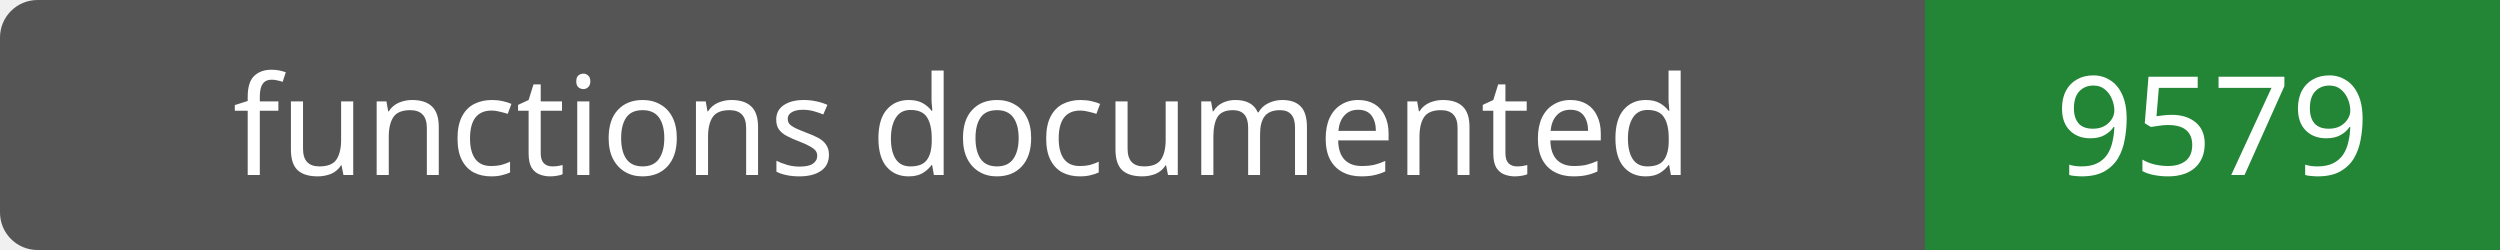
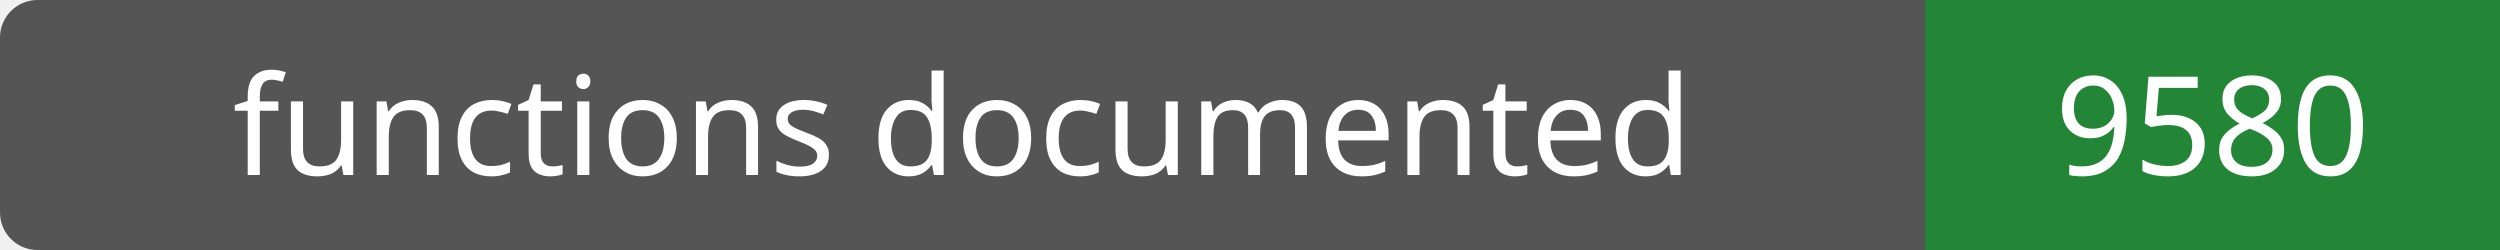
- <svg xmlns="http://www.w3.org/2000/svg" width="200" height="20" role="img" aria-label="functions documented: 9579">
+ <svg xmlns="http://www.w3.org/2000/svg" width="200" height="20" role="img" aria-label="functions documented: 9580">
  <rect width="200" height="20" rx="3" fill="#555" />
  <path fill="#238636" d="M154 0h46v20H154z" />
  <g fill="#fff" text-anchor="middle" font-family="Verdana,sans-serif" font-size="11">
    <text x="77.0" y="14">functions documented</text>
-     <text x="177.0" y="14">9579</text>
+     <text x="177.0" y="14">9580</text>
  </g>
</svg>
